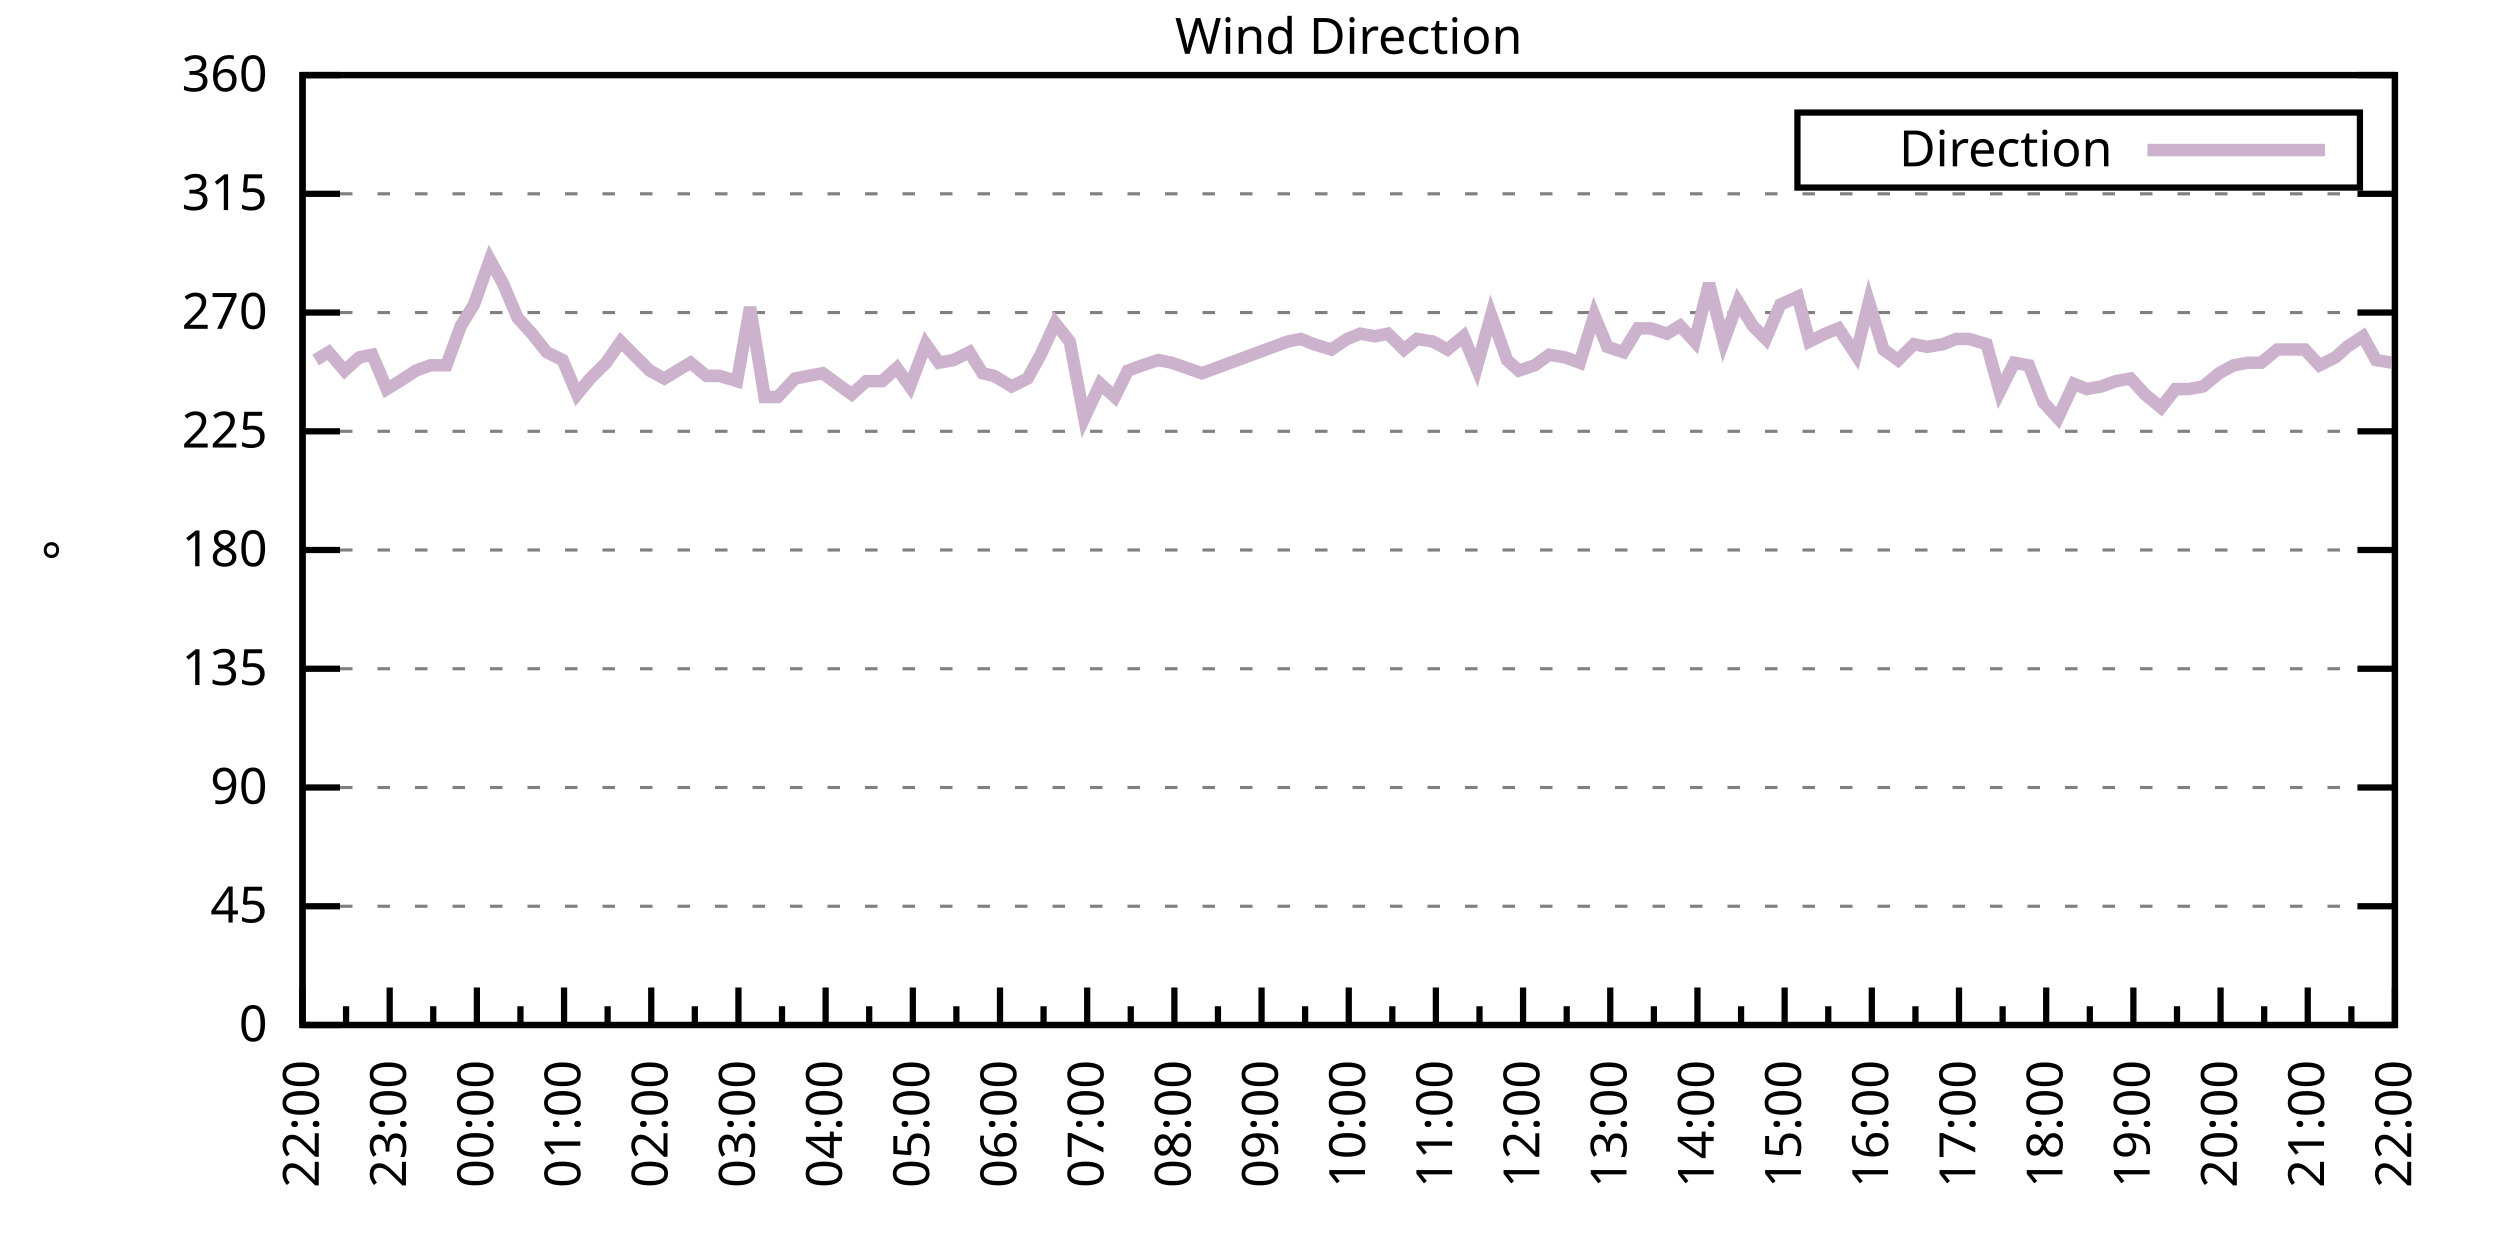
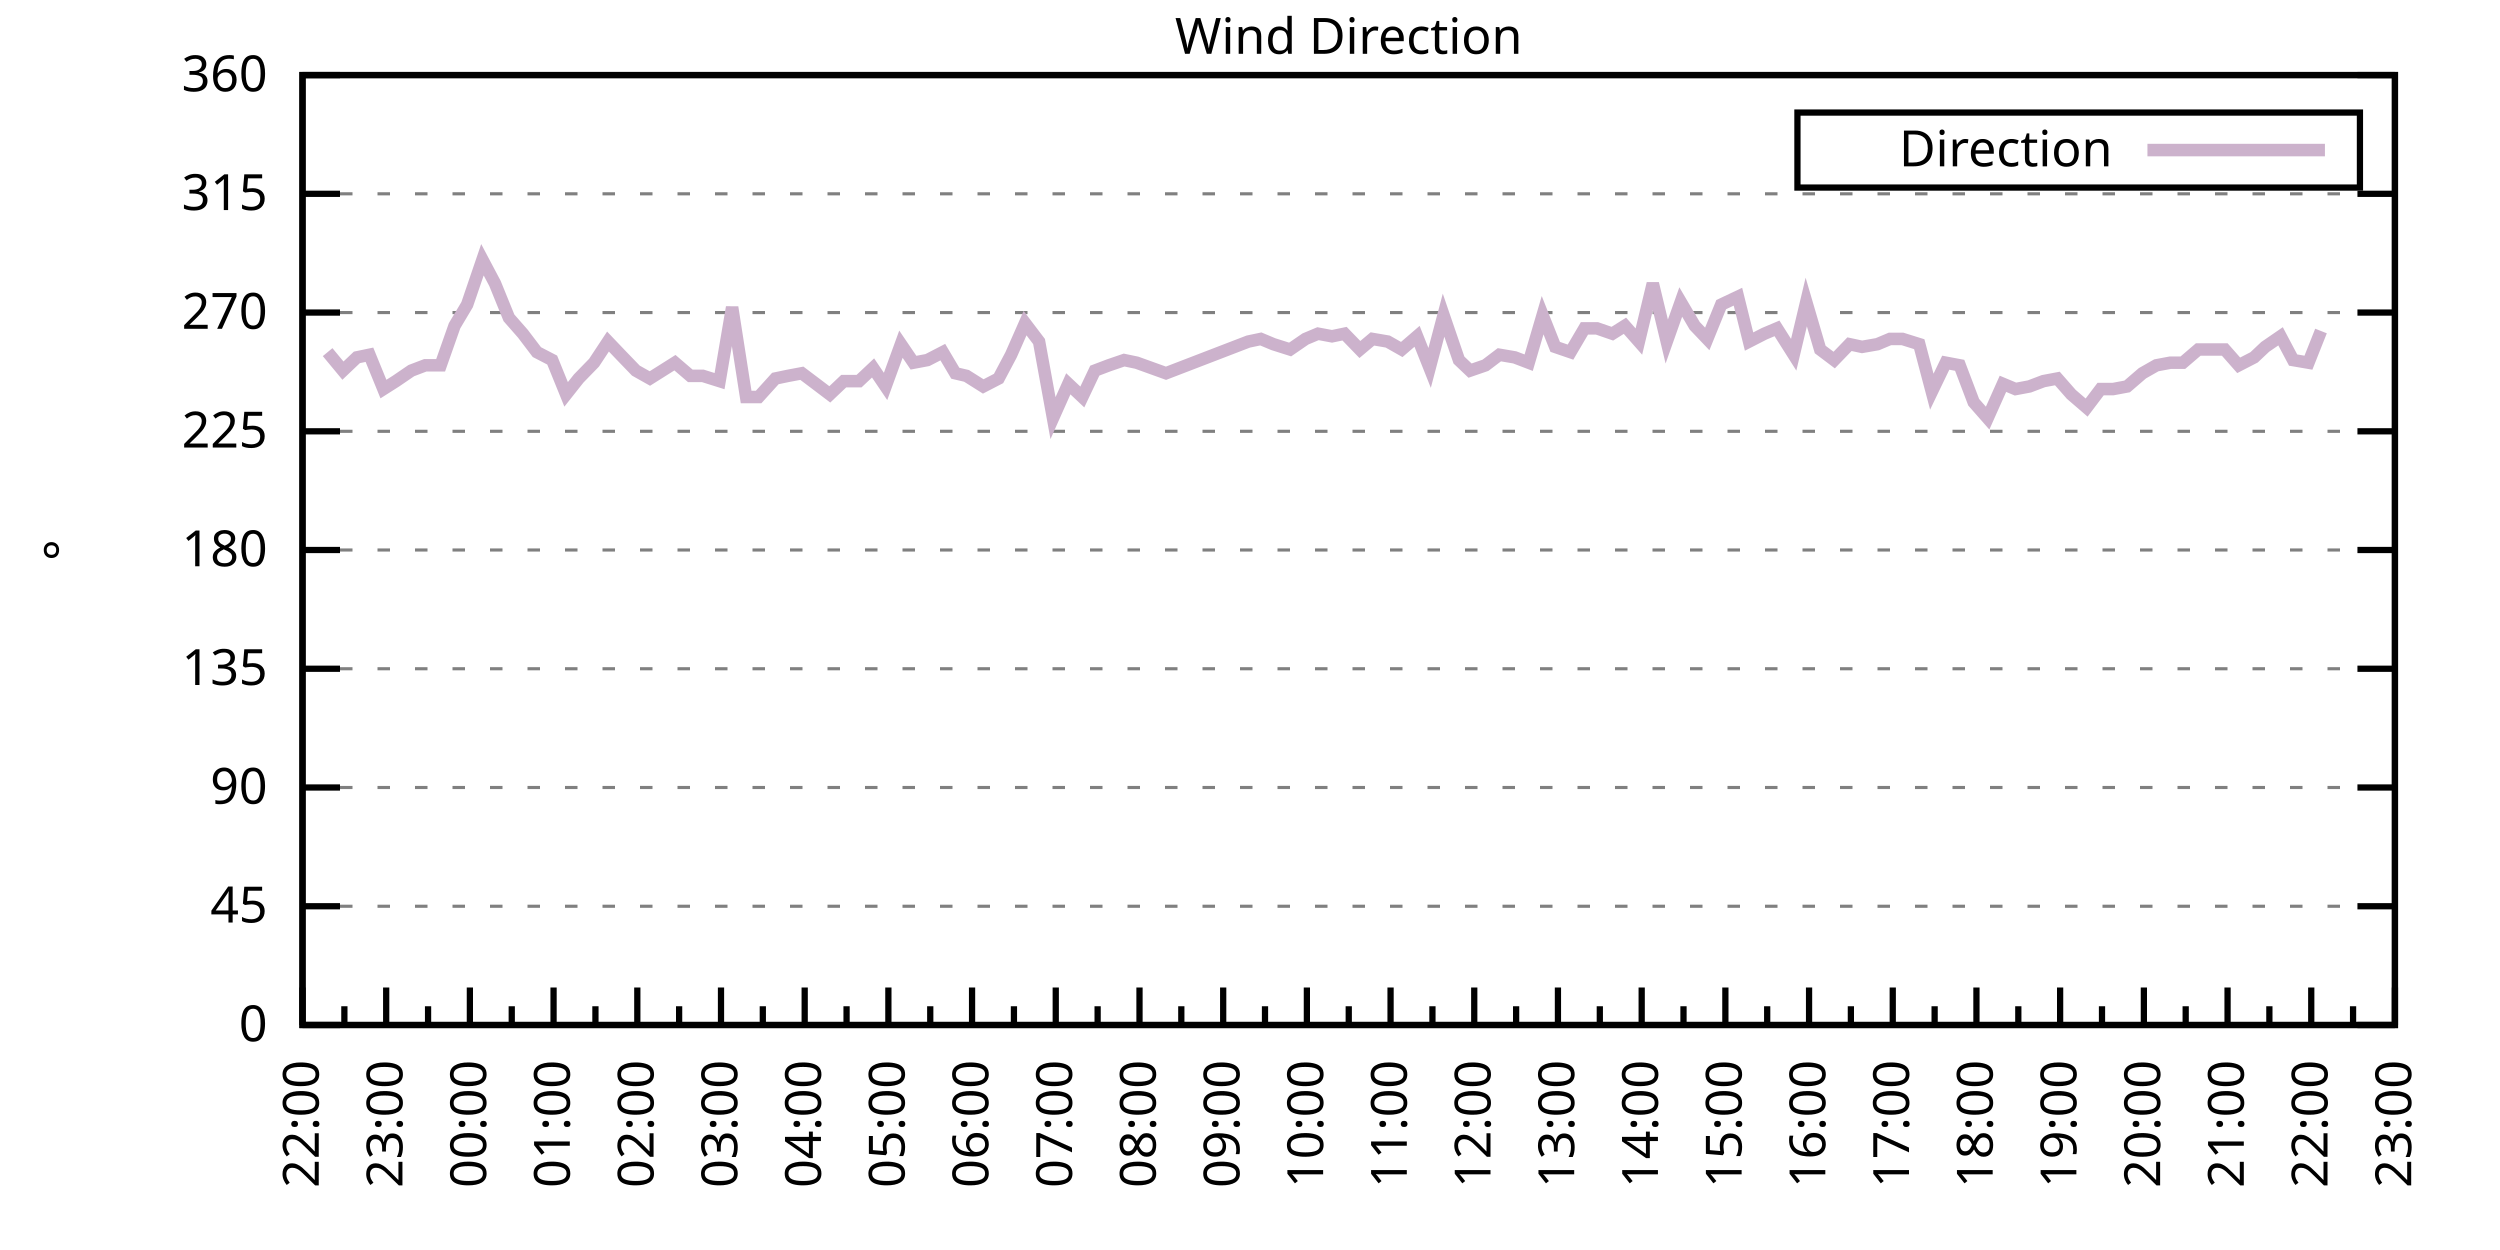
<svg xmlns="http://www.w3.org/2000/svg" xmlns:xlink="http://www.w3.org/1999/xlink" width="400" height="200" viewBox="0 0 400 200">
  <g id="gnuplot_canvas">
    <rect x="0" y="0" width="400" height="200" fill="none" />
    <defs>
      <circle id="gpDot" r="0.5" stroke-width="0.5" stroke="currentColor" />
      <path id="gpPt0" stroke-width="0.333" stroke="currentColor" d="M-1,0 h2 M0,-1 v2" />
      <path id="gpPt1" stroke-width="0.333" stroke="currentColor" d="M-1,-1 L1,1 M1,-1 L-1,1" />
      <path id="gpPt2" stroke-width="0.333" stroke="currentColor" d="M-1,0 L1,0 M0,-1 L0,1 M-1,-1 L1,1 M-1,1 L1,-1" />
      <rect id="gpPt3" stroke-width="0.333" stroke="currentColor" x="-1" y="-1" width="2" height="2" />
      <rect id="gpPt4" stroke-width="0.333" stroke="currentColor" fill="currentColor" x="-1" y="-1" width="2" height="2" />
      <circle id="gpPt5" stroke-width="0.333" stroke="currentColor" cx="0" cy="0" r="1" />
      <use xlink:href="#gpPt5" id="gpPt6" fill="currentColor" stroke="none" />
      <path id="gpPt7" stroke-width="0.333" stroke="currentColor" d="M0,-1.33 L-1.33,0.67 L1.33,0.67 z" />
      <use xlink:href="#gpPt7" id="gpPt8" fill="currentColor" stroke="none" />
      <use xlink:href="#gpPt7" id="gpPt9" stroke="currentColor" transform="rotate(180)" />
      <use xlink:href="#gpPt9" id="gpPt10" fill="currentColor" stroke="none" />
      <use xlink:href="#gpPt3" id="gpPt11" stroke="currentColor" transform="rotate(45)" />
      <use xlink:href="#gpPt11" id="gpPt12" fill="currentColor" stroke="none" />
      <path id="gpPt13" stroke-width="0.333" stroke="currentColor" d="M0,1.330 L1.265,0.411 L0.782,-1.067 L-0.782,-1.076 L-1.265,0.411 z" />
      <use xlink:href="#gpPt13" id="gpPt14" fill="currentColor" stroke="none" />
      <filter id="textbox" filterUnits="objectBoundingBox" x="0" y="0" height="1" width="1">
        <feFlood flood-color="white" flood-opacity="1" result="bgnd" />
        <feComposite in="SourceGraphic" in2="bgnd" operator="atop" />
      </filter>
      <filter id="greybox" filterUnits="objectBoundingBox" x="0" y="0" height="1" width="1">
        <feFlood flood-color="lightgrey" flood-opacity="1" result="grey" />
        <feComposite in="SourceGraphic" in2="grey" operator="atop" />
      </filter>
    </defs>
    <g fill="none" color="white" stroke="currentColor" stroke-width="1.00" stroke-linecap="butt" stroke-linejoin="miter">
</g>
    <g fill="none" color="black" stroke="currentColor" stroke-width="1.00" stroke-linecap="butt" stroke-linejoin="miter">
      <g stroke="none" shape-rendering="crispEdges">
        <polygon fill="rgb(255, 255, 255)" points="48.40,164.00 383.18,164.00 383.18,12.02 48.40,12.02 " />
      </g>
    </g>
    <g fill="none" color="black" stroke="currentColor" stroke-width="1.00" stroke-linecap="butt" stroke-linejoin="miter">
</g>
    <g fill="none" color="black" stroke="black" stroke-width="0.50" stroke-linecap="butt" stroke-linejoin="miter">
</g>
    <g fill="none" color="gray" stroke="currentColor" stroke-width="0.50" stroke-linecap="butt" stroke-linejoin="miter">
      <path stroke="gray" stroke-dasharray="2,4" class="gridline" d="M48.40,164.00 L383.19,164.00  " />
    </g>
    <g fill="none" color="gray" stroke="gray" stroke-width="1.00" stroke-linecap="butt" stroke-linejoin="miter">
</g>
    <g fill="none" color="black" stroke="currentColor" stroke-width="1.00" stroke-linecap="butt" stroke-linejoin="miter">
      <path stroke="black" d="M48.40,164.00 L54.40,164.00 M383.19,164.00 L377.19,164.00  " />
      <g transform="translate(42.80,166.60)" stroke="none" fill="black" font-family="Sans" font-size="8.00" text-anchor="end">
        <text>
          <tspan font-family="Sans"> 0</tspan>
        </text>
      </g>
    </g>
    <g fill="none" color="black" stroke="currentColor" stroke-width="1.00" stroke-linecap="butt" stroke-linejoin="miter">
</g>
    <g fill="none" color="black" stroke="black" stroke-width="0.50" stroke-linecap="butt" stroke-linejoin="miter">
</g>
    <g fill="none" color="gray" stroke="currentColor" stroke-width="0.50" stroke-linecap="butt" stroke-linejoin="miter">
      <path stroke="gray" stroke-dasharray="2,4" class="gridline" d="M48.40,145.00 L383.19,145.00  " />
    </g>
    <g fill="none" color="gray" stroke="gray" stroke-width="1.00" stroke-linecap="butt" stroke-linejoin="miter">
</g>
    <g fill="none" color="black" stroke="currentColor" stroke-width="1.00" stroke-linecap="butt" stroke-linejoin="miter">
      <path stroke="black" d="M48.40,145.00 L54.40,145.00 M383.19,145.00 L377.19,145.00  " />
      <g transform="translate(42.80,147.60)" stroke="none" fill="black" font-family="Sans" font-size="8.00" text-anchor="end">
        <text>
          <tspan font-family="Sans"> 45</tspan>
        </text>
      </g>
    </g>
    <g fill="none" color="black" stroke="currentColor" stroke-width="1.00" stroke-linecap="butt" stroke-linejoin="miter">
</g>
    <g fill="none" color="black" stroke="black" stroke-width="0.50" stroke-linecap="butt" stroke-linejoin="miter">
</g>
    <g fill="none" color="gray" stroke="currentColor" stroke-width="0.50" stroke-linecap="butt" stroke-linejoin="miter">
      <path stroke="gray" stroke-dasharray="2,4" class="gridline" d="M48.40,126.00 L383.19,126.00  " />
    </g>
    <g fill="none" color="gray" stroke="gray" stroke-width="1.00" stroke-linecap="butt" stroke-linejoin="miter">
</g>
    <g fill="none" color="black" stroke="currentColor" stroke-width="1.00" stroke-linecap="butt" stroke-linejoin="miter">
      <path stroke="black" d="M48.40,126.00 L54.40,126.00 M383.19,126.00 L377.19,126.00  " />
      <g transform="translate(42.80,128.60)" stroke="none" fill="black" font-family="Sans" font-size="8.00" text-anchor="end">
        <text>
          <tspan font-family="Sans"> 90</tspan>
        </text>
      </g>
    </g>
    <g fill="none" color="black" stroke="currentColor" stroke-width="1.00" stroke-linecap="butt" stroke-linejoin="miter">
</g>
    <g fill="none" color="black" stroke="black" stroke-width="0.50" stroke-linecap="butt" stroke-linejoin="miter">
</g>
    <g fill="none" color="gray" stroke="currentColor" stroke-width="0.50" stroke-linecap="butt" stroke-linejoin="miter">
      <path stroke="gray" stroke-dasharray="2,4" class="gridline" d="M48.40,107.00 L383.19,107.00  " />
    </g>
    <g fill="none" color="gray" stroke="gray" stroke-width="1.00" stroke-linecap="butt" stroke-linejoin="miter">
</g>
    <g fill="none" color="black" stroke="currentColor" stroke-width="1.00" stroke-linecap="butt" stroke-linejoin="miter">
      <path stroke="black" d="M48.40,107.00 L54.40,107.00 M383.19,107.00 L377.19,107.00  " />
      <g transform="translate(42.80,109.60)" stroke="none" fill="black" font-family="Sans" font-size="8.00" text-anchor="end">
        <text>
          <tspan font-family="Sans"> 135</tspan>
        </text>
      </g>
    </g>
    <g fill="none" color="black" stroke="currentColor" stroke-width="1.00" stroke-linecap="butt" stroke-linejoin="miter">
</g>
    <g fill="none" color="black" stroke="black" stroke-width="0.50" stroke-linecap="butt" stroke-linejoin="miter">
</g>
    <g fill="none" color="gray" stroke="currentColor" stroke-width="0.50" stroke-linecap="butt" stroke-linejoin="miter">
      <path stroke="gray" stroke-dasharray="2,4" class="gridline" d="M48.40,88.00 L383.19,88.00  " />
    </g>
    <g fill="none" color="gray" stroke="gray" stroke-width="1.00" stroke-linecap="butt" stroke-linejoin="miter">
</g>
    <g fill="none" color="black" stroke="currentColor" stroke-width="1.00" stroke-linecap="butt" stroke-linejoin="miter">
      <path stroke="black" d="M48.40,88.00 L54.40,88.00 M383.19,88.00 L377.19,88.00  " />
      <g transform="translate(42.80,90.60)" stroke="none" fill="black" font-family="Sans" font-size="8.00" text-anchor="end">
        <text>
          <tspan font-family="Sans"> 180</tspan>
        </text>
      </g>
    </g>
    <g fill="none" color="black" stroke="currentColor" stroke-width="1.00" stroke-linecap="butt" stroke-linejoin="miter">
</g>
    <g fill="none" color="black" stroke="black" stroke-width="0.50" stroke-linecap="butt" stroke-linejoin="miter">
</g>
    <g fill="none" color="gray" stroke="currentColor" stroke-width="0.50" stroke-linecap="butt" stroke-linejoin="miter">
      <path stroke="gray" stroke-dasharray="2,4" class="gridline" d="M48.40,69.01 L383.19,69.01  " />
    </g>
    <g fill="none" color="gray" stroke="gray" stroke-width="1.00" stroke-linecap="butt" stroke-linejoin="miter">
</g>
    <g fill="none" color="black" stroke="currentColor" stroke-width="1.00" stroke-linecap="butt" stroke-linejoin="miter">
      <path stroke="black" d="M48.40,69.01 L54.40,69.01 M383.19,69.01 L377.19,69.01  " />
      <g transform="translate(42.80,71.61)" stroke="none" fill="black" font-family="Sans" font-size="8.00" text-anchor="end">
        <text>
          <tspan font-family="Sans"> 225</tspan>
        </text>
      </g>
    </g>
    <g fill="none" color="black" stroke="currentColor" stroke-width="1.00" stroke-linecap="butt" stroke-linejoin="miter">
</g>
    <g fill="none" color="black" stroke="black" stroke-width="0.50" stroke-linecap="butt" stroke-linejoin="miter">
</g>
    <g fill="none" color="gray" stroke="currentColor" stroke-width="0.50" stroke-linecap="butt" stroke-linejoin="miter">
      <path stroke="gray" stroke-dasharray="2,4" class="gridline" d="M48.40,50.01 L383.19,50.01  " />
    </g>
    <g fill="none" color="gray" stroke="gray" stroke-width="1.00" stroke-linecap="butt" stroke-linejoin="miter">
</g>
    <g fill="none" color="black" stroke="currentColor" stroke-width="1.00" stroke-linecap="butt" stroke-linejoin="miter">
      <path stroke="black" d="M48.40,50.01 L54.40,50.01 M383.19,50.01 L377.19,50.01  " />
      <g transform="translate(42.80,52.61)" stroke="none" fill="black" font-family="Sans" font-size="8.00" text-anchor="end">
        <text>
          <tspan font-family="Sans"> 270</tspan>
        </text>
      </g>
    </g>
    <g fill="none" color="black" stroke="currentColor" stroke-width="1.00" stroke-linecap="butt" stroke-linejoin="miter">
</g>
    <g fill="none" color="black" stroke="black" stroke-width="0.50" stroke-linecap="butt" stroke-linejoin="miter">
</g>
    <g fill="none" color="gray" stroke="currentColor" stroke-width="0.50" stroke-linecap="butt" stroke-linejoin="miter">
      <path stroke="gray" stroke-dasharray="2,4" class="gridline" d="M48.40,31.01 L383.19,31.01  " />
    </g>
    <g fill="none" color="gray" stroke="gray" stroke-width="1.00" stroke-linecap="butt" stroke-linejoin="miter">
</g>
    <g fill="none" color="black" stroke="currentColor" stroke-width="1.00" stroke-linecap="butt" stroke-linejoin="miter">
      <path stroke="black" d="M48.40,31.01 L54.40,31.01 M383.19,31.01 L377.19,31.01  " />
      <g transform="translate(42.80,33.61)" stroke="none" fill="black" font-family="Sans" font-size="8.00" text-anchor="end">
        <text>
          <tspan font-family="Sans"> 315</tspan>
        </text>
      </g>
    </g>
    <g fill="none" color="black" stroke="currentColor" stroke-width="1.00" stroke-linecap="butt" stroke-linejoin="miter">
</g>
    <g fill="none" color="black" stroke="black" stroke-width="0.50" stroke-linecap="butt" stroke-linejoin="miter">
</g>
    <g fill="none" color="gray" stroke="currentColor" stroke-width="0.50" stroke-linecap="butt" stroke-linejoin="miter">
      <path stroke="gray" stroke-dasharray="2,4" class="gridline" d="M48.40,12.01 L383.19,12.01  " />
    </g>
    <g fill="none" color="gray" stroke="gray" stroke-width="1.00" stroke-linecap="butt" stroke-linejoin="miter">
</g>
    <g fill="none" color="black" stroke="currentColor" stroke-width="1.00" stroke-linecap="butt" stroke-linejoin="miter">
      <path stroke="black" d="M48.40,12.01 L54.40,12.01 M383.19,12.01 L377.19,12.01  " />
      <g transform="translate(42.80,14.61)" stroke="none" fill="black" font-family="Sans" font-size="8.00" text-anchor="end">
        <text>
          <tspan font-family="Sans"> 360</tspan>
        </text>
      </g>
    </g>
    <g fill="none" color="black" stroke="currentColor" stroke-width="1.00" stroke-linecap="butt" stroke-linejoin="miter">
      <path stroke="black" d="M48.40,164.00 L48.40,158.00  " />
      <g transform="translate(51.00,169.60) rotate(270)" stroke="none" fill="black" font-family="Sans" font-size="8.00" text-anchor="end">
        <text>
          <tspan font-family="Sans">22:00</tspan>
        </text>
      </g>
    </g>
    <g fill="none" color="black" stroke="currentColor" stroke-width="1.00" stroke-linecap="butt" stroke-linejoin="miter">
-       <path stroke="black" d="M55.37,164.00 L55.37,161.00 M62.35,164.00 L62.35,158.00  " />
-       <g transform="translate(64.95,169.60) rotate(270)" stroke="none" fill="black" font-family="Sans" font-size="8.00" text-anchor="end">
+       <path stroke="black" d="M55.10,164.00 L55.10,161.00 M61.79,164.00 L61.79,158.00  " />
+       <g transform="translate(64.39,169.60) rotate(270)" stroke="none" fill="black" font-family="Sans" font-size="8.00" text-anchor="end">
        <text>
          <tspan font-family="Sans">23:00</tspan>
        </text>
      </g>
    </g>
    <g fill="none" color="black" stroke="currentColor" stroke-width="1.00" stroke-linecap="butt" stroke-linejoin="miter">
-       <path stroke="black" d="M69.32,164.00 L69.32,161.00 M76.30,164.00 L76.30,158.00  " />
-       <g transform="translate(78.90,169.60) rotate(270)" stroke="none" fill="black" font-family="Sans" font-size="8.00" text-anchor="end">
+       <path stroke="black" d="M68.49,164.00 L68.49,161.00 M75.18,164.00 L75.18,158.00  " />
+       <g transform="translate(77.78,169.60) rotate(270)" stroke="none" fill="black" font-family="Sans" font-size="8.00" text-anchor="end">
        <text>
          <tspan font-family="Sans">00:00</tspan>
        </text>
      </g>
    </g>
    <g fill="none" color="black" stroke="currentColor" stroke-width="1.00" stroke-linecap="butt" stroke-linejoin="miter">
-       <path stroke="black" d="M83.27,164.00 L83.27,161.00 M90.25,164.00 L90.25,158.00  " />
-       <g transform="translate(92.85,169.60) rotate(270)" stroke="none" fill="black" font-family="Sans" font-size="8.00" text-anchor="end">
+       <path stroke="black" d="M81.88,164.00 L81.88,161.00 M88.57,164.00 L88.57,158.00  " />
+       <g transform="translate(91.17,169.60) rotate(270)" stroke="none" fill="black" font-family="Sans" font-size="8.00" text-anchor="end">
        <text>
          <tspan font-family="Sans">01:00</tspan>
        </text>
      </g>
    </g>
    <g fill="none" color="black" stroke="currentColor" stroke-width="1.00" stroke-linecap="butt" stroke-linejoin="miter">
-       <path stroke="black" d="M97.22,164.00 L97.22,161.00 M104.20,164.00 L104.20,158.00  " />
-       <g transform="translate(106.80,169.60) rotate(270)" stroke="none" fill="black" font-family="Sans" font-size="8.00" text-anchor="end">
+       <path stroke="black" d="M95.27,164.00 L95.27,161.00 M101.97,164.00 L101.97,158.00  " />
+       <g transform="translate(104.57,169.60) rotate(270)" stroke="none" fill="black" font-family="Sans" font-size="8.00" text-anchor="end">
        <text>
          <tspan font-family="Sans">02:00</tspan>
        </text>
      </g>
    </g>
    <g fill="none" color="black" stroke="currentColor" stroke-width="1.00" stroke-linecap="butt" stroke-linejoin="miter">
-       <path stroke="black" d="M111.17,164.00 L111.17,161.00 M118.15,164.00 L118.15,158.00  " />
-       <g transform="translate(120.75,169.60) rotate(270)" stroke="none" fill="black" font-family="Sans" font-size="8.00" text-anchor="end">
+       <path stroke="black" d="M108.66,164.00 L108.66,161.00 M115.36,164.00 L115.36,158.00  " />
+       <g transform="translate(117.96,169.60) rotate(270)" stroke="none" fill="black" font-family="Sans" font-size="8.00" text-anchor="end">
        <text>
          <tspan font-family="Sans">03:00</tspan>
        </text>
      </g>
    </g>
    <g fill="none" color="black" stroke="currentColor" stroke-width="1.00" stroke-linecap="butt" stroke-linejoin="miter">
-       <path stroke="black" d="M125.12,164.00 L125.12,161.00 M132.10,164.00 L132.10,158.00  " />
-       <g transform="translate(134.70,169.60) rotate(270)" stroke="none" fill="black" font-family="Sans" font-size="8.00" text-anchor="end">
+       <path stroke="black" d="M122.05,164.00 L122.05,161.00 M128.75,164.00 L128.75,158.00  " />
+       <g transform="translate(131.35,169.60) rotate(270)" stroke="none" fill="black" font-family="Sans" font-size="8.00" text-anchor="end">
        <text>
          <tspan font-family="Sans">04:00</tspan>
        </text>
      </g>
    </g>
    <g fill="none" color="black" stroke="currentColor" stroke-width="1.00" stroke-linecap="butt" stroke-linejoin="miter">
-       <path stroke="black" d="M139.07,164.00 L139.07,161.00 M146.05,164.00 L146.05,158.00  " />
-       <g transform="translate(148.65,169.60) rotate(270)" stroke="none" fill="black" font-family="Sans" font-size="8.00" text-anchor="end">
+       <path stroke="black" d="M135.45,164.00 L135.45,161.00 M142.14,164.00 L142.14,158.00  " />
+       <g transform="translate(144.74,169.60) rotate(270)" stroke="none" fill="black" font-family="Sans" font-size="8.00" text-anchor="end">
        <text>
          <tspan font-family="Sans">05:00</tspan>
        </text>
      </g>
    </g>
    <g fill="none" color="black" stroke="currentColor" stroke-width="1.00" stroke-linecap="butt" stroke-linejoin="miter">
-       <path stroke="black" d="M153.02,164.00 L153.02,161.00 M160.00,164.00 L160.00,158.00  " />
-       <g transform="translate(162.60,169.60) rotate(270)" stroke="none" fill="black" font-family="Sans" font-size="8.00" text-anchor="end">
+       <path stroke="black" d="M148.84,164.00 L148.84,161.00 M155.53,164.00 L155.53,158.00  " />
+       <g transform="translate(158.13,169.60) rotate(270)" stroke="none" fill="black" font-family="Sans" font-size="8.00" text-anchor="end">
        <text>
          <tspan font-family="Sans">06:00</tspan>
        </text>
      </g>
    </g>
    <g fill="none" color="black" stroke="currentColor" stroke-width="1.00" stroke-linecap="butt" stroke-linejoin="miter">
-       <path stroke="black" d="M166.97,164.00 L166.97,161.00 M173.95,164.00 L173.95,158.00  " />
-       <g transform="translate(176.55,169.60) rotate(270)" stroke="none" fill="black" font-family="Sans" font-size="8.00" text-anchor="end">
+       <path stroke="black" d="M162.23,164.00 L162.23,161.00 M168.92,164.00 L168.92,158.00  " />
+       <g transform="translate(171.52,169.60) rotate(270)" stroke="none" fill="black" font-family="Sans" font-size="8.00" text-anchor="end">
        <text>
          <tspan font-family="Sans">07:00</tspan>
        </text>
      </g>
    </g>
    <g fill="none" color="black" stroke="currentColor" stroke-width="1.00" stroke-linecap="butt" stroke-linejoin="miter">
-       <path stroke="black" d="M180.92,164.00 L180.92,161.00 M187.90,164.00 L187.90,158.00  " />
-       <g transform="translate(190.50,169.60) rotate(270)" stroke="none" fill="black" font-family="Sans" font-size="8.00" text-anchor="end">
+       <path stroke="black" d="M175.62,164.00 L175.62,161.00 M182.32,164.00 L182.32,158.00  " />
+       <g transform="translate(184.92,169.60) rotate(270)" stroke="none" fill="black" font-family="Sans" font-size="8.00" text-anchor="end">
        <text>
          <tspan font-family="Sans">08:00</tspan>
        </text>
      </g>
    </g>
    <g fill="none" color="black" stroke="currentColor" stroke-width="1.00" stroke-linecap="butt" stroke-linejoin="miter">
-       <path stroke="black" d="M194.87,164.00 L194.87,161.00 M201.85,164.00 L201.85,158.00  " />
-       <g transform="translate(204.45,169.60) rotate(270)" stroke="none" fill="black" font-family="Sans" font-size="8.00" text-anchor="end">
+       <path stroke="black" d="M189.01,164.00 L189.01,161.00 M195.71,164.00 L195.71,158.00  " />
+       <g transform="translate(198.31,169.60) rotate(270)" stroke="none" fill="black" font-family="Sans" font-size="8.00" text-anchor="end">
        <text>
          <tspan font-family="Sans">09:00</tspan>
        </text>
      </g>
    </g>
    <g fill="none" color="black" stroke="currentColor" stroke-width="1.00" stroke-linecap="butt" stroke-linejoin="miter">
-       <path stroke="black" d="M208.82,164.00 L208.82,161.00 M215.80,164.00 L215.80,158.00  " />
-       <g transform="translate(218.40,169.60) rotate(270)" stroke="none" fill="black" font-family="Sans" font-size="8.00" text-anchor="end">
+       <path stroke="black" d="M202.40,164.00 L202.40,161.00 M209.10,164.00 L209.10,158.00  " />
+       <g transform="translate(211.70,169.60) rotate(270)" stroke="none" fill="black" font-family="Sans" font-size="8.00" text-anchor="end">
        <text>
          <tspan font-family="Sans">10:00</tspan>
        </text>
      </g>
    </g>
    <g fill="none" color="black" stroke="currentColor" stroke-width="1.00" stroke-linecap="butt" stroke-linejoin="miter">
-       <path stroke="black" d="M222.77,164.00 L222.77,161.00 M229.74,164.00 L229.74,158.00  " />
-       <g transform="translate(232.34,169.60) rotate(270)" stroke="none" fill="black" font-family="Sans" font-size="8.00" text-anchor="end">
+       <path stroke="black" d="M215.80,164.00 L215.80,161.00 M222.49,164.00 L222.49,158.00  " />
+       <g transform="translate(225.09,169.60) rotate(270)" stroke="none" fill="black" font-family="Sans" font-size="8.00" text-anchor="end">
        <text>
          <tspan font-family="Sans">11:00</tspan>
        </text>
      </g>
    </g>
    <g fill="none" color="black" stroke="currentColor" stroke-width="1.00" stroke-linecap="butt" stroke-linejoin="miter">
-       <path stroke="black" d="M236.72,164.00 L236.72,161.00 M243.69,164.00 L243.69,158.00  " />
-       <g transform="translate(246.29,169.60) rotate(270)" stroke="none" fill="black" font-family="Sans" font-size="8.00" text-anchor="end">
+       <path stroke="black" d="M229.19,164.00 L229.19,161.00 M235.88,164.00 L235.88,158.00  " />
+       <g transform="translate(238.48,169.60) rotate(270)" stroke="none" fill="black" font-family="Sans" font-size="8.00" text-anchor="end">
        <text>
          <tspan font-family="Sans">12:00</tspan>
        </text>
      </g>
    </g>
    <g fill="none" color="black" stroke="currentColor" stroke-width="1.00" stroke-linecap="butt" stroke-linejoin="miter">
-       <path stroke="black" d="M250.67,164.00 L250.67,161.00 M257.64,164.00 L257.64,158.00  " />
-       <g transform="translate(260.24,169.60) rotate(270)" stroke="none" fill="black" font-family="Sans" font-size="8.00" text-anchor="end">
+       <path stroke="black" d="M242.58,164.00 L242.58,161.00 M249.27,164.00 L249.27,158.00  " />
+       <g transform="translate(251.87,169.60) rotate(270)" stroke="none" fill="black" font-family="Sans" font-size="8.00" text-anchor="end">
        <text>
          <tspan font-family="Sans">13:00</tspan>
        </text>
      </g>
    </g>
    <g fill="none" color="black" stroke="currentColor" stroke-width="1.00" stroke-linecap="butt" stroke-linejoin="miter">
-       <path stroke="black" d="M264.62,164.00 L264.62,161.00 M271.59,164.00 L271.59,158.00  " />
-       <g transform="translate(274.19,169.60) rotate(270)" stroke="none" fill="black" font-family="Sans" font-size="8.00" text-anchor="end">
+       <path stroke="black" d="M255.97,164.00 L255.97,161.00 M262.67,164.00 L262.67,158.00  " />
+       <g transform="translate(265.27,169.60) rotate(270)" stroke="none" fill="black" font-family="Sans" font-size="8.00" text-anchor="end">
        <text>
          <tspan font-family="Sans">14:00</tspan>
        </text>
      </g>
    </g>
    <g fill="none" color="black" stroke="currentColor" stroke-width="1.00" stroke-linecap="butt" stroke-linejoin="miter">
-       <path stroke="black" d="M278.57,164.00 L278.57,161.00 M285.54,164.00 L285.54,158.00  " />
-       <g transform="translate(288.14,169.60) rotate(270)" stroke="none" fill="black" font-family="Sans" font-size="8.00" text-anchor="end">
+       <path stroke="black" d="M269.36,164.00 L269.36,161.00 M276.06,164.00 L276.06,158.00  " />
+       <g transform="translate(278.66,169.60) rotate(270)" stroke="none" fill="black" font-family="Sans" font-size="8.00" text-anchor="end">
        <text>
          <tspan font-family="Sans">15:00</tspan>
        </text>
      </g>
    </g>
    <g fill="none" color="black" stroke="currentColor" stroke-width="1.00" stroke-linecap="butt" stroke-linejoin="miter">
-       <path stroke="black" d="M292.52,164.00 L292.52,161.00 M299.49,164.00 L299.49,158.00  " />
-       <g transform="translate(302.09,169.60) rotate(270)" stroke="none" fill="black" font-family="Sans" font-size="8.00" text-anchor="end">
+       <path stroke="black" d="M282.75,164.00 L282.75,161.00 M289.45,164.00 L289.45,158.00  " />
+       <g transform="translate(292.05,169.60) rotate(270)" stroke="none" fill="black" font-family="Sans" font-size="8.00" text-anchor="end">
        <text>
          <tspan font-family="Sans">16:00</tspan>
        </text>
      </g>
    </g>
    <g fill="none" color="black" stroke="currentColor" stroke-width="1.00" stroke-linecap="butt" stroke-linejoin="miter">
-       <path stroke="black" d="M306.47,164.00 L306.47,161.00 M313.44,164.00 L313.44,158.00  " />
-       <g transform="translate(316.04,169.60) rotate(270)" stroke="none" fill="black" font-family="Sans" font-size="8.00" text-anchor="end">
+       <path stroke="black" d="M296.14,164.00 L296.14,161.00 M302.84,164.00 L302.84,158.00  " />
+       <g transform="translate(305.44,169.60) rotate(270)" stroke="none" fill="black" font-family="Sans" font-size="8.00" text-anchor="end">
        <text>
          <tspan font-family="Sans">17:00</tspan>
        </text>
      </g>
    </g>
    <g fill="none" color="black" stroke="currentColor" stroke-width="1.00" stroke-linecap="butt" stroke-linejoin="miter">
-       <path stroke="black" d="M320.42,164.00 L320.42,161.00 M327.39,164.00 L327.39,158.00  " />
-       <g transform="translate(329.99,169.60) rotate(270)" stroke="none" fill="black" font-family="Sans" font-size="8.00" text-anchor="end">
+       <path stroke="black" d="M309.54,164.00 L309.54,161.00 M316.23,164.00 L316.23,158.00  " />
+       <g transform="translate(318.83,169.60) rotate(270)" stroke="none" fill="black" font-family="Sans" font-size="8.00" text-anchor="end">
        <text>
          <tspan font-family="Sans">18:00</tspan>
        </text>
      </g>
    </g>
    <g fill="none" color="black" stroke="currentColor" stroke-width="1.00" stroke-linecap="butt" stroke-linejoin="miter">
-       <path stroke="black" d="M334.37,164.00 L334.37,161.00 M341.34,164.00 L341.34,158.00  " />
-       <g transform="translate(343.94,169.60) rotate(270)" stroke="none" fill="black" font-family="Sans" font-size="8.00" text-anchor="end">
+       <path stroke="black" d="M322.93,164.00 L322.93,161.00 M329.62,164.00 L329.62,158.00  " />
+       <g transform="translate(332.22,169.60) rotate(270)" stroke="none" fill="black" font-family="Sans" font-size="8.00" text-anchor="end">
        <text>
          <tspan font-family="Sans">19:00</tspan>
        </text>
      </g>
    </g>
    <g fill="none" color="black" stroke="currentColor" stroke-width="1.00" stroke-linecap="butt" stroke-linejoin="miter">
-       <path stroke="black" d="M348.32,164.00 L348.32,161.00 M355.29,164.00 L355.29,158.00  " />
-       <g transform="translate(357.89,169.60) rotate(270)" stroke="none" fill="black" font-family="Sans" font-size="8.00" text-anchor="end">
+       <path stroke="black" d="M336.32,164.00 L336.32,161.00 M343.02,164.00 L343.02,158.00  " />
+       <g transform="translate(345.62,169.60) rotate(270)" stroke="none" fill="black" font-family="Sans" font-size="8.00" text-anchor="end">
        <text>
          <tspan font-family="Sans">20:00</tspan>
        </text>
      </g>
    </g>
    <g fill="none" color="black" stroke="currentColor" stroke-width="1.00" stroke-linecap="butt" stroke-linejoin="miter">
-       <path stroke="black" d="M362.27,164.00 L362.27,161.00 M369.24,164.00 L369.24,158.00  " />
-       <g transform="translate(371.84,169.60) rotate(270)" stroke="none" fill="black" font-family="Sans" font-size="8.00" text-anchor="end">
+       <path stroke="black" d="M349.71,164.00 L349.71,161.00 M356.41,164.00 L356.41,158.00  " />
+       <g transform="translate(359.01,169.60) rotate(270)" stroke="none" fill="black" font-family="Sans" font-size="8.00" text-anchor="end">
        <text>
          <tspan font-family="Sans">21:00</tspan>
        </text>
      </g>
    </g>
    <g fill="none" color="black" stroke="currentColor" stroke-width="1.00" stroke-linecap="butt" stroke-linejoin="miter">
-       <path stroke="black" d="M376.22,164.00 L376.22,161.00 M383.19,164.00 L383.19,158.00  " />
+       <path stroke="black" d="M363.10,164.00 L363.10,161.00 M369.80,164.00 L369.80,158.00  " />
+       <g transform="translate(372.40,169.60) rotate(270)" stroke="none" fill="black" font-family="Sans" font-size="8.00" text-anchor="end">
+         <text>
+           <tspan font-family="Sans">22:00</tspan>
+         </text>
+       </g>
+     </g>
+     <g fill="none" color="black" stroke="currentColor" stroke-width="1.00" stroke-linecap="butt" stroke-linejoin="miter">
+       <path stroke="black" d="M376.49,164.00 L376.49,161.00 M383.19,164.00 L383.19,158.00  " />
      <g transform="translate(385.79,169.60) rotate(270)" stroke="none" fill="black" font-family="Sans" font-size="8.00" text-anchor="end">
        <text>
-           <tspan font-family="Sans">22:00</tspan>
+           <tspan font-family="Sans">23:00</tspan>
        </text>
      </g>
    </g>
    <g fill="none" color="black" stroke="currentColor" stroke-width="1.00" stroke-linecap="butt" stroke-linejoin="miter">
</g>
    <g fill="none" color="black" stroke="currentColor" stroke-width="1.00" stroke-linecap="butt" stroke-linejoin="miter">
      <path stroke="black" d="M48.40,12.01 L48.40,164.00 L383.19,164.00 L383.19,12.01 L48.40,12.01 Z  " />
    </g>
    <g fill="none" color="black" stroke="currentColor" stroke-width="1.00" stroke-linecap="butt" stroke-linejoin="miter">
      <g transform="translate(12.80,88.01) rotate(270)" stroke="none" fill="black" font-family="Sans" font-size="8.00" text-anchor="middle">
        <text>
          <tspan font-family="Sans">°</tspan>
        </text>
      </g>
    </g>
    <g fill="none" color="black" stroke="currentColor" stroke-width="1.00" stroke-linecap="butt" stroke-linejoin="miter">
</g>
    <g fill="none" color="black" stroke="currentColor" stroke-width="1.00" stroke-linecap="butt" stroke-linejoin="miter">
      <path stroke="black" d="M287.59,30.01 L287.59,18.01 L377.59,18.01 L377.59,30.01 L287.59,30.01 Z  " />
    </g>
    <g id="Wind_direction_plot_1">
      <g fill="none" color="white" stroke="black" stroke-width="2.00" stroke-linecap="butt" stroke-linejoin="miter">
</g>
      <g fill="none" color="black" stroke="currentColor" stroke-width="2.00" stroke-linecap="butt" stroke-linejoin="miter">
        <g transform="translate(337.99,26.61)" stroke="none" fill="black" font-family="Sans" font-size="8.00" text-anchor="end">
          <text>
            <tspan font-family="Sans">Direction</tspan>
          </text>
        </g>
      </g>
      <g fill="none" color="black" stroke="currentColor" stroke-width="2.00" stroke-linecap="butt" stroke-linejoin="miter">
-         <path stroke="rgb(204, 178, 204)" d="M343.59,24.01 L371.99,24.01 M50.49,57.61 L52.58,56.34 L55.14,59.30 L57.47,57.18 L59.56,56.76 L61.88,62.25   L63.98,60.98 L66.53,59.30 L68.86,58.45 L71.42,58.45 L73.74,52.12 L75.83,48.74 L78.39,41.56 L80.48,45.36   L82.81,50.85 L85.13,53.39 L87.46,56.34 L90.02,57.61 L92.34,63.10 L94.43,60.56 L96.99,58.03 L99.32,54.65   L101.41,56.76 L103.97,59.30 L106.29,60.56 L108.38,59.30 L110.48,58.03 L113.03,60.14 L115.13,60.14 L117.92,60.98   L120.01,49.16 L122.33,63.52 L124.43,63.52 L127.22,60.56 L129.31,60.14 L131.63,59.72 L133.96,61.41 L136.28,63.10   L138.61,60.98 L141.16,60.98 L143.49,58.87 L145.58,61.83 L148.14,55.07 L150.23,58.03 L152.56,57.61 L155.11,56.34   L157.21,59.72 L159.07,60.14 L161.86,61.83 L164.41,60.56 L166.51,56.76 L168.83,51.70 L171.16,54.65 L173.48,66.90   L176.04,61.41 L178.36,63.52 L180.46,59.30 L182.78,58.45 L185.34,57.61 L187.43,58.03 L192.31,59.72 L206.03,54.65   L208.12,54.23 L210.22,55.07 L213.01,55.92 L215.56,54.23 L217.65,53.39 L219.98,53.81 L222.07,53.39 L224.63,55.92   L226.72,54.23 L229.28,54.65 L231.60,55.92 L234.16,53.81 L236.25,58.87 L238.58,50.43 L241.14,57.61 L243.00,59.30   L245.55,58.45 L247.88,56.76 L250.44,57.18 L252.76,58.03 L255.09,50.43 L257.18,55.50 L259.74,56.34 L262.06,52.54   L264.15,52.54 L266.71,53.39 L268.80,52.12 L271.13,54.65 L273.45,45.36 L275.78,54.65 L278.10,48.32 L280.43,52.12   L282.52,54.23 L284.85,48.74 L287.64,47.47 L289.50,54.65 L292.05,53.39 L294.15,52.54 L296.94,56.76 L299.03,48.32   L301.35,55.92 L303.68,57.61 L306.23,55.07 L308.33,55.50 L310.88,55.07 L312.98,54.23 L315.07,54.23 L317.86,55.07   L319.95,62.67 L322.28,58.03 L324.60,58.45 L326.93,64.36 L329.25,66.90 L331.81,61.41 L333.90,62.25 L336.23,61.83   L338.55,60.98 L340.88,60.56 L343.20,63.10 L345.76,65.21 L348.08,62.25 L350.18,62.25 L352.50,61.83 L355.06,59.72   L357.38,58.45 L359.71,58.03 L361.80,58.03 L364.36,55.92 L366.45,55.92 L368.78,55.92 L371.10,58.45 L373.66,57.18   L375.52,55.50 L378.08,53.81 L380.17,57.61 L382.73,58.03  " />
+         <path stroke="rgb(204, 178, 204)" d="M343.59,24.01 L371.99,24.01 M52.42,56.34 L54.87,59.30 L57.10,57.18 L59.11,56.76 L61.35,62.25 L63.35,60.98   L65.81,59.30 L68.04,58.45 L70.50,58.45 L72.73,52.12 L74.74,48.74 L77.19,41.56 L79.20,45.36 L81.43,50.85   L83.66,53.39 L85.90,56.34 L88.35,57.61 L90.58,63.10 L92.59,60.56 L95.05,58.03 L97.28,54.65 L99.29,56.76   L101.74,59.30 L103.98,60.56 L105.98,59.30 L107.99,58.03 L110.45,60.14 L112.46,60.14 L115.13,60.98 L117.14,49.16   L119.38,63.52 L121.38,63.52 L124.06,60.56 L126.07,60.14 L128.30,59.72 L130.54,61.41 L132.77,63.10 L135.00,60.98   L137.45,60.98 L139.69,58.87 L141.69,61.83 L144.15,55.07 L146.16,58.03 L148.39,57.61 L150.85,56.34 L152.85,59.72   L154.64,60.14 L157.32,61.83 L159.77,60.56 L161.78,56.76 L164.01,51.70 L166.25,54.65 L168.48,66.90 L170.93,61.41   L173.17,63.52 L175.17,59.30 L177.41,58.45 L179.86,57.61 L181.87,58.03 L186.56,59.72 L199.73,54.65 L201.73,54.23   L203.74,55.07 L206.42,55.92 L208.88,54.23 L210.88,53.39 L213.12,53.81 L215.13,53.39 L217.58,55.92 L219.59,54.23   L222.04,54.65 L224.28,55.92 L226.73,53.81 L228.74,58.87 L230.97,50.43 L233.43,57.61 L235.21,59.30 L237.67,58.45   L239.90,56.76 L242.36,57.18 L244.59,58.03 L246.82,50.43 L248.83,55.50 L251.28,56.34 L253.51,52.54 L255.52,52.54   L257.98,53.39 L259.99,52.12 L262.22,54.65 L264.45,45.36 L266.68,54.65 L268.92,48.32 L271.15,52.12 L273.16,54.23   L275.39,48.74 L278.07,47.47 L279.85,54.65 L282.31,53.39 L284.32,52.54 L286.99,56.76 L289.00,48.32 L291.23,55.92   L293.47,57.61 L295.92,55.07 L297.93,55.50 L300.39,55.07 L302.39,54.23 L304.40,54.23 L307.08,55.07 L309.09,62.67   L311.32,58.03 L313.55,58.45 L315.79,64.36 L318.02,66.90 L320.47,61.41 L322.48,62.25 L324.71,61.83 L326.95,60.98   L329.18,60.56 L331.41,63.10 L333.86,65.21 L336.10,62.25 L338.10,62.25 L340.34,61.83 L342.79,59.72 L345.02,58.45   L347.26,58.03 L349.26,58.03 L351.72,55.92 L353.73,55.92 L355.96,55.92 L358.19,58.45 L360.65,57.18 L362.43,55.50   L364.89,53.81 L366.90,57.61 L369.35,58.03 L371.36,52.96  " />
      </g>
    </g>
    <g fill="none" color="black" stroke="currentColor" stroke-width="2.00" stroke-linecap="butt" stroke-linejoin="miter">
</g>
    <g fill="none" color="black" stroke="black" stroke-width="1.00" stroke-linecap="butt" stroke-linejoin="miter">
</g>
    <g fill="none" color="black" stroke="currentColor" stroke-width="1.00" stroke-linecap="butt" stroke-linejoin="miter">
      <path stroke="black" d="M48.40,12.01 L48.40,164.00 L383.19,164.00 L383.19,12.01 L48.40,12.01 Z  " />
    </g>
    <g fill="none" color="black" stroke="currentColor" stroke-width="1.00" stroke-linecap="butt" stroke-linejoin="miter">
      <g transform="translate(215.79,8.61)" stroke="none" fill="black" font-family="Sans" font-size="8.00" text-anchor="middle">
        <text>
          <tspan font-family="Sans">Wind Direction</tspan>
        </text>
      </g>
    </g>
    <g fill="none" color="black" stroke="currentColor" stroke-width="1.00" stroke-linecap="butt" stroke-linejoin="miter">
</g>
  </g>
</svg>
